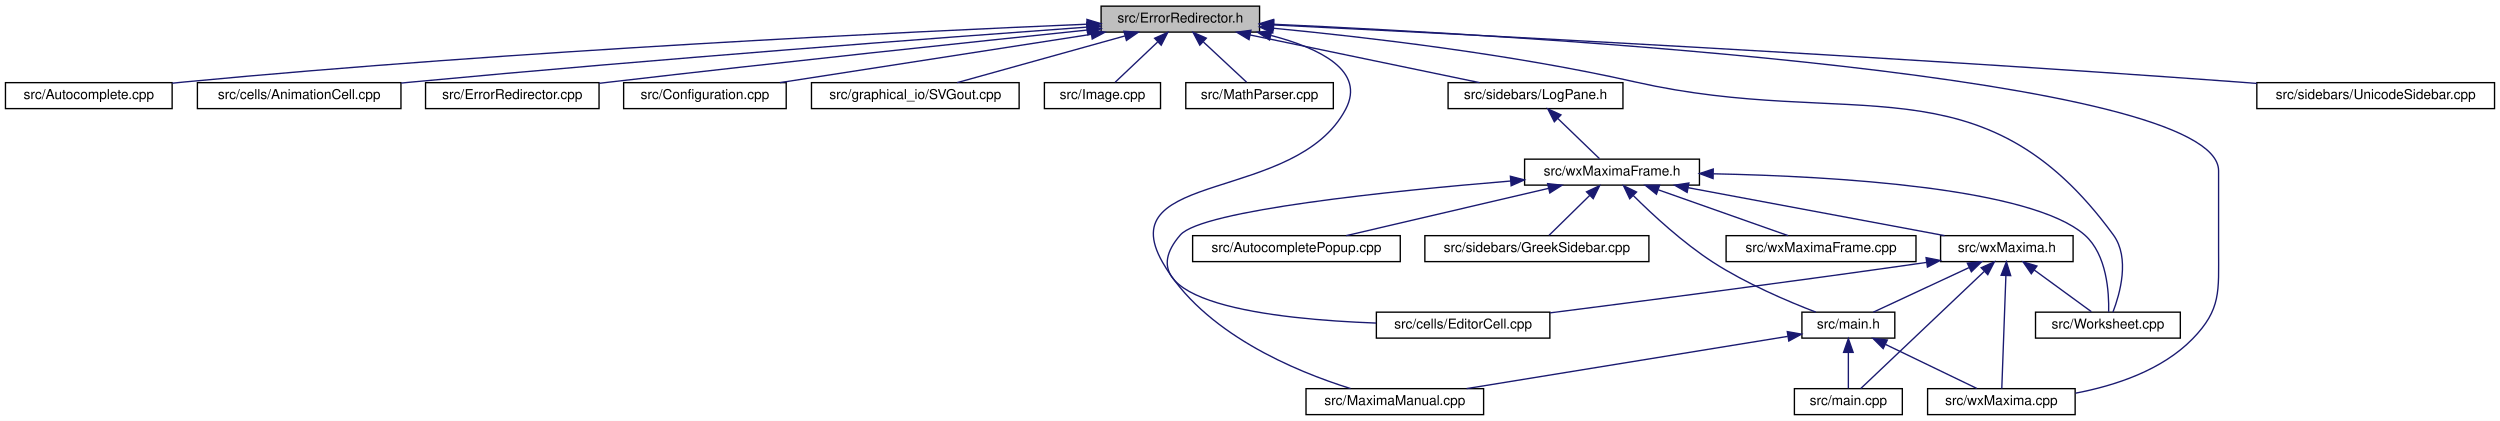
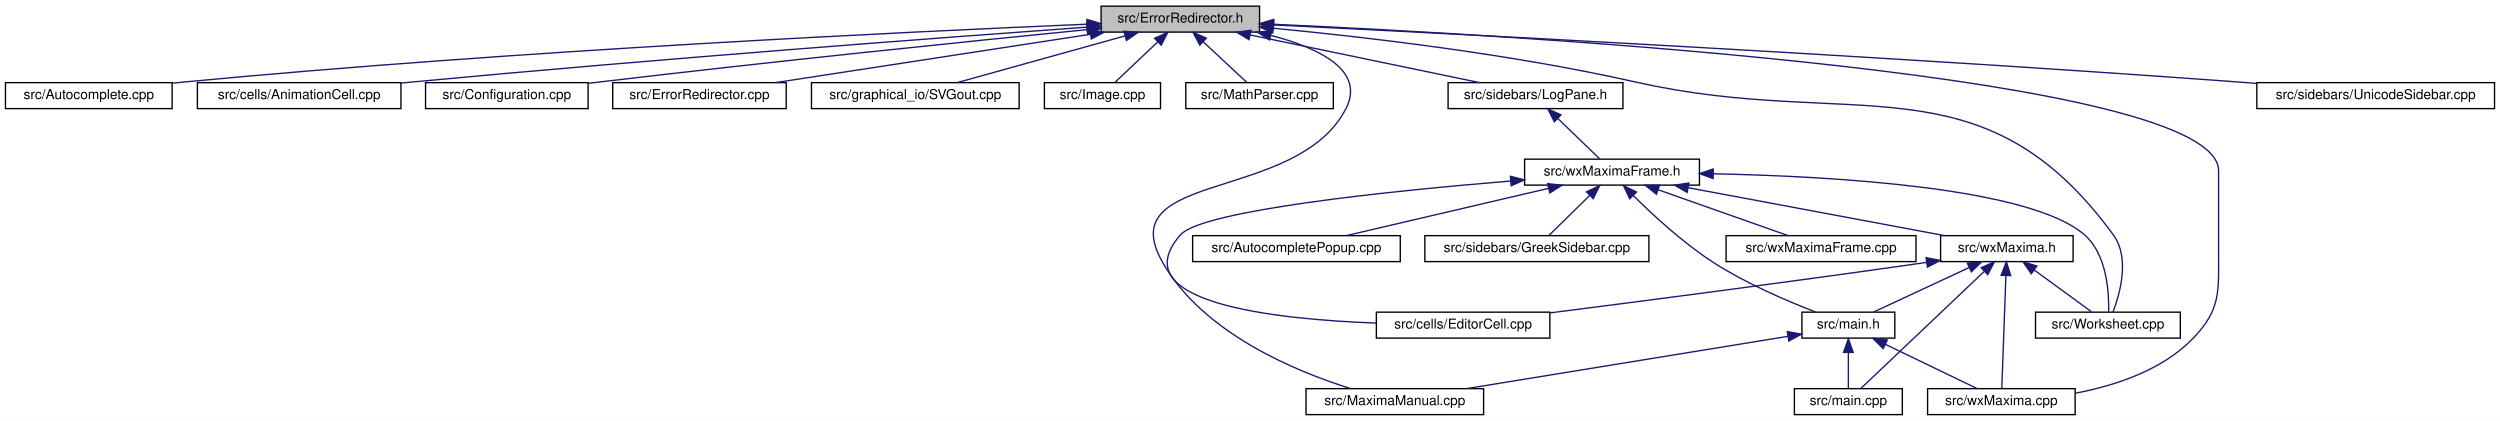
<svg xmlns="http://www.w3.org/2000/svg" xmlns:xlink="http://www.w3.org/1999/xlink" width="1830pt" height="308pt" viewBox="0.00 0.00 1830.00 308.00">
  <g id="graph0" class="graph" transform="scale(1 1) rotate(0) translate(4 304)">
    <polygon fill="white" stroke="transparent" points="-4,4 -4,-304 1826,-304 1826,4 -4,4" />
    <g id="node1" class="node">
      <g id="a_node1">
        <a xlink:title="This file defines the class ErrorRedirector that redirects wx Errors to a dialogue.">
          <polygon fill="#bfbfbf" stroke="black" points="802,-280.5 802,-299.5 918,-299.5 918,-280.5 802,-280.5" />
          <text text-anchor="middle" x="860" y="-287.5" font-family="Helvetica,sans-Serif" font-size="10.00">src/ErrorRedirector.h</text>
        </a>
      </g>
    </g>
    <g id="node2" class="node">
      <g id="a_node2">
        <a xlink:href="Autocomplete_8cpp.html" target="_top" xlink:title="This file defines the class AutoComplete.">
          <polygon fill="white" stroke="black" points="0,-224.5 0,-243.5 122,-243.5 122,-224.5 0,-224.5" />
          <text text-anchor="middle" x="61" y="-231.5" font-family="Helvetica,sans-Serif" font-size="10.00">src/Autocomplete.cpp</text>
        </a>
      </g>
    </g>
    <g id="edge1" class="edge">
      <path fill="none" stroke="midnightblue" d="M791.64,-286.29C662.4,-280.84 373.43,-267.04 131,-244 128.07,-243.72 125.08,-243.42 122.06,-243.09" />
      <polygon fill="midnightblue" stroke="midnightblue" points="791.64,-289.8 801.78,-286.72 791.94,-282.8 791.64,-289.8" />
    </g>
    <g id="node3" class="node">
      <g id="a_node3">
        <a xlink:href="AnimationCell_8cpp.html" target="_top" xlink:title="This file defines the class AnimationCell.">
          <polygon fill="white" stroke="black" points="140.5,-224.5 140.5,-243.5 289.5,-243.5 289.5,-224.5 140.5,-224.5" />
          <text text-anchor="middle" x="215" y="-231.5" font-family="Helvetica,sans-Serif" font-size="10.00">src/cells/AnimationCell.cpp</text>
        </a>
      </g>
    </g>
    <g id="edge2" class="edge">
      <path fill="none" stroke="midnightblue" d="M791.47,-284.14C685.57,-276.48 475.77,-260.75 298,-244 295.26,-243.74 292.47,-243.47 289.65,-243.19" />
      <polygon fill="midnightblue" stroke="midnightblue" points="791.48,-287.65 801.7,-284.87 791.98,-280.66 791.48,-287.65" />
    </g>
    <g id="node4" class="node">
      <g id="a_node4">
-         <a xlink:href="ErrorRedirector_8cpp.html" target="_top" xlink:title="This file contains the class ErrorRedirector that redirects wx Errors to a dialogue.">
-           <polygon fill="white" stroke="black" points="307.5,-224.5 307.5,-243.5 434.5,-243.5 434.5,-224.5 307.5,-224.5" />
-           <text text-anchor="middle" x="371" y="-231.5" font-family="Helvetica,sans-Serif" font-size="10.00">src/ErrorRedirector.cpp</text>
+         <a xlink:href="Configuration_8cpp.html" target="_top" xlink:title="This file defines the class Configuration which serves as a fast configuration storage.">
+           <polygon fill="white" stroke="black" points="307.5,-224.5 307.5,-243.5 426.5,-243.5 426.5,-224.5 307.5,-224.5" />
+           <text text-anchor="middle" x="367" y="-231.5" font-family="Helvetica,sans-Serif" font-size="10.00">src/Configuration.cpp</text>
        </a>
      </g>
    </g>
    <g id="edge3" class="edge">
-       <path fill="none" stroke="midnightblue" d="M791.94,-282.01C709.35,-273.45 565.89,-258.31 443,-244 440.25,-243.68 437.44,-243.35 434.6,-243.01" />
-       <polygon fill="midnightblue" stroke="midnightblue" points="791.64,-285.5 801.95,-283.05 792.36,-278.54 791.64,-285.5" />
+       <path fill="none" stroke="midnightblue" d="M791.68,-282.32C707.66,-273.98 560.72,-258.97 435,-244 432.28,-243.68 429.5,-243.34 426.69,-242.99" />
+       <polygon fill="midnightblue" stroke="midnightblue" points="791.56,-285.83 801.86,-283.33 792.25,-278.86 791.56,-285.83" />
    </g>
    <g id="node5" class="node">
      <g id="a_node5">
-         <a xlink:href="Configuration_8cpp.html" target="_top" xlink:title="This file defines the class Configuration which serves as a fast configuration storage.">
-           <polygon fill="white" stroke="black" points="452.5,-224.5 452.5,-243.5 571.5,-243.5 571.5,-224.5 452.5,-224.5" />
-           <text text-anchor="middle" x="512" y="-231.5" font-family="Helvetica,sans-Serif" font-size="10.00">src/Configuration.cpp</text>
+         <a xlink:href="ErrorRedirector_8cpp.html" target="_top" xlink:title="This file contains the class ErrorRedirector that redirects wx Errors to a dialogue.">
+           <polygon fill="white" stroke="black" points="444.5,-224.5 444.5,-243.5 571.5,-243.5 571.5,-224.5 444.5,-224.5" />
+           <text text-anchor="middle" x="508" y="-231.5" font-family="Helvetica,sans-Serif" font-size="10.00">src/ErrorRedirector.cpp</text>
        </a>
      </g>
    </g>
    <g id="edge4" class="edge">
-       <path fill="none" stroke="midnightblue" d="M794.61,-278.85C728.86,-268.65 628.63,-253.1 566.88,-243.52" />
-       <polygon fill="midnightblue" stroke="midnightblue" points="794.44,-282.37 804.86,-280.44 795.51,-275.45 794.44,-282.37" />
+       <path fill="none" stroke="midnightblue" d="M794.27,-278.92C727.77,-268.71 626.1,-253.12 563.51,-243.52" />
+       <polygon fill="midnightblue" stroke="midnightblue" points="793.81,-282.39 804.22,-280.44 794.87,-275.47 793.81,-282.39" />
    </g>
    <g id="node6" class="node">
      <g id="a_node6">
        <a xlink:href="SVGout_8cpp.html" target="_top" xlink:title="This file defines the class Svgout that renders math as scalable vector graphics.">
          <polygon fill="white" stroke="black" points="590,-224.5 590,-243.5 742,-243.5 742,-224.5 590,-224.5" />
          <text text-anchor="middle" x="666" y="-231.5" font-family="Helvetica,sans-Serif" font-size="10.00">src/graphical_io/SVGout.cpp</text>
        </a>
      </g>
    </g>
    <g id="edge5" class="edge">
      <path fill="none" stroke="midnightblue" d="M819.4,-277.7C782.78,-267.51 729.74,-252.74 696.6,-243.52" />
      <polygon fill="midnightblue" stroke="midnightblue" points="818.69,-281.13 829.26,-280.44 820.56,-274.39 818.69,-281.13" />
    </g>
    <g id="node7" class="node">
      <g id="a_node7">
        <a xlink:href="Image_8cpp.html" target="_top" xlink:title="This file declares the class Image.">
          <polygon fill="white" stroke="black" points="760.5,-224.5 760.5,-243.5 845.5,-243.5 845.5,-224.5 760.5,-224.5" />
          <text text-anchor="middle" x="803" y="-231.5" font-family="Helvetica,sans-Serif" font-size="10.00">src/Image.cpp</text>
        </a>
      </g>
    </g>
    <g id="edge6" class="edge">
      <path fill="none" stroke="midnightblue" d="M843.38,-273.25C833.27,-263.67 820.72,-251.79 812.32,-243.83" />
      <polygon fill="midnightblue" stroke="midnightblue" points="841.18,-275.99 850.84,-280.32 845.99,-270.91 841.18,-275.99" />
    </g>
    <g id="node8" class="node">
      <g id="a_node8">
        <a xlink:href="MathParser_8cpp.html" target="_top" xlink:title="This file defines the class MathParser that reads wxmx data and math from Maxima.">
          <polygon fill="white" stroke="black" points="864,-224.5 864,-243.5 972,-243.5 972,-224.5 864,-224.5" />
          <text text-anchor="middle" x="918" y="-231.5" font-family="Helvetica,sans-Serif" font-size="10.00">src/MathParser.cpp</text>
        </a>
      </g>
    </g>
    <g id="edge7" class="edge">
      <path fill="none" stroke="midnightblue" d="M876.91,-273.25C887.2,-263.67 899.97,-251.79 908.51,-243.83" />
      <polygon fill="midnightblue" stroke="midnightblue" points="874.25,-270.95 869.32,-280.32 879.02,-276.07 874.25,-270.95" />
    </g>
    <g id="node9" class="node">
      <g id="a_node9">
        <a xlink:href="MaximaManual_8cpp.html" target="_top" xlink:title="This file defines the class MaximaManual.">
          <polygon fill="white" stroke="black" points="952,-0.5 952,-19.5 1082,-19.5 1082,-0.5 952,-0.5" />
          <text text-anchor="middle" x="1017" y="-7.5" font-family="Helvetica,sans-Serif" font-size="10.00">src/MaximaManual.cpp</text>
        </a>
      </g>
    </g>
    <g id="edge8" class="edge">
      <path fill="none" stroke="midnightblue" d="M926.46,-278.03C962.08,-268.74 995.88,-252.26 981,-224 944.84,-155.32 808.61,-179.46 847,-112 876.46,-60.23 944.07,-32.24 984.59,-19.58" />
      <polygon fill="midnightblue" stroke="midnightblue" points="925.3,-274.71 916.41,-280.46 926.95,-281.51 925.3,-274.71" />
    </g>
    <g id="node10" class="node">
      <g id="a_node10">
        <a xlink:href="LogPane_8h_source.html" target="_top" xlink:title=" ">
          <polygon fill="white" stroke="black" points="1056,-224.5 1056,-243.5 1184,-243.5 1184,-224.5 1056,-224.5" />
          <text text-anchor="middle" x="1120" y="-231.5" font-family="Helvetica,sans-Serif" font-size="10.00">src/sidebars/LogPane.h</text>
        </a>
      </g>
    </g>
    <g id="edge9" class="edge">
      <path fill="none" stroke="midnightblue" d="M910.99,-278.41C960.13,-268.2 1033.53,-252.96 1078.99,-243.52" />
      <polygon fill="midnightblue" stroke="midnightblue" points="910.28,-274.98 901.2,-280.44 911.7,-281.84 910.28,-274.98" />
    </g>
    <g id="node16" class="node">
      <g id="a_node16">
        <a xlink:href="wxMaxima_8cpp.html" target="_top" xlink:title="This file defines the contents of the class wxMaxima that contains most of the program's logic.">
          <polygon fill="white" stroke="black" points="1407,-0.5 1407,-19.5 1515,-19.5 1515,-0.5 1407,-0.5" />
          <text text-anchor="middle" x="1461" y="-7.5" font-family="Helvetica,sans-Serif" font-size="10.00">src/wxMaxima.cpp</text>
        </a>
      </g>
    </g>
    <g id="edge28" class="edge">
      <path fill="none" stroke="midnightblue" d="M928.3,-286.24C1115,-277.81 1620,-248.55 1620,-179 1620,-179 1620,-179 1620,-121 1620,-90.9 1622,-77.56 1601,-56 1578.56,-32.95 1544.29,-21.69 1515.28,-16.2" />
      <polygon fill="midnightblue" stroke="midnightblue" points="927.89,-282.76 918.06,-286.7 928.21,-289.75 927.89,-282.76" />
    </g>
    <g id="node19" class="node">
      <g id="a_node19">
        <a xlink:href="Worksheet_8cpp.html" target="_top" xlink:title="This file defines the class Worksheet.">
          <polygon fill="white" stroke="black" points="1486,-56.5 1486,-75.5 1592,-75.5 1592,-56.5 1486,-56.5" />
          <text text-anchor="middle" x="1539" y="-63.5" font-family="Helvetica,sans-Serif" font-size="10.00">src/Worksheet.cpp</text>
        </a>
      </g>
    </g>
    <g id="edge27" class="edge">
      <path fill="none" stroke="midnightblue" d="M928.12,-283.32C995.86,-276.85 1102.47,-264.44 1193,-244 1352.32,-208.04 1446.71,-263.92 1543,-132 1555.27,-115.2 1547.83,-88.97 1542.68,-75.55" />
      <polygon fill="midnightblue" stroke="midnightblue" points="927.63,-279.85 918,-284.27 928.28,-286.82 927.63,-279.85" />
    </g>
    <g id="node21" class="node">
      <g id="a_node21">
        <a xlink:href="UnicodeSidebar_8cpp.html" target="_top" xlink:title="This file defines the class UnicodeSidebar.">
          <polygon fill="white" stroke="black" points="1648,-224.5 1648,-243.5 1822,-243.5 1822,-224.5 1648,-224.5" />
          <text text-anchor="middle" x="1735" y="-231.5" font-family="Helvetica,sans-Serif" font-size="10.00">src/sidebars/UnicodeSidebar.cpp</text>
        </a>
      </g>
    </g>
    <g id="edge26" class="edge">
      <path fill="none" stroke="midnightblue" d="M928.49,-285.73C1063.53,-279.12 1373.65,-263.16 1634,-244 1638.56,-243.66 1643.24,-243.3 1647.97,-242.93" />
      <polygon fill="midnightblue" stroke="midnightblue" points="928.11,-282.24 918.3,-286.23 928.46,-289.23 928.11,-282.24" />
    </g>
    <g id="node11" class="node">
      <g id="a_node11">
        <a xlink:href="wxMaximaFrame_8h.html" target="_top" xlink:title="This file declares the class wxMaximaFrame.">
          <polygon fill="white" stroke="black" points="1112,-168.5 1112,-187.5 1240,-187.5 1240,-168.5 1112,-168.5" />
          <text text-anchor="middle" x="1176" y="-175.5" font-family="Helvetica,sans-Serif" font-size="10.00">src/wxMaximaFrame.h</text>
        </a>
      </g>
    </g>
    <g id="edge10" class="edge">
      <path fill="none" stroke="midnightblue" d="M1136.33,-217.25C1146.26,-207.67 1158.59,-195.79 1166.84,-187.83" />
      <polygon fill="midnightblue" stroke="midnightblue" points="1133.77,-214.86 1129,-224.32 1138.63,-219.9 1133.77,-214.86" />
    </g>
    <g id="node12" class="node">
      <g id="a_node12">
        <a xlink:href="AutocompletePopup_8cpp.html" target="_top" xlink:title="This file defines the class AutocompletePopup.">
          <polygon fill="white" stroke="black" points="869,-112.5 869,-131.5 1021,-131.5 1021,-112.5 869,-112.5" />
          <text text-anchor="middle" x="945" y="-119.5" font-family="Helvetica,sans-Serif" font-size="10.00">src/AutocompletePopup.cpp</text>
        </a>
      </g>
    </g>
    <g id="edge11" class="edge">
      <path fill="none" stroke="midnightblue" d="M1129.6,-166.15C1085.95,-155.95 1021.49,-140.88 981.43,-131.52" />
      <polygon fill="midnightblue" stroke="midnightblue" points="1128.86,-169.58 1139.4,-168.44 1130.46,-162.76 1128.86,-169.58" />
    </g>
    <g id="node13" class="node">
      <g id="a_node13">
        <a xlink:href="EditorCell_8cpp.html" target="_top" xlink:title="This file defines the class EditorCell.">
          <polygon fill="white" stroke="black" points="1003.5,-56.5 1003.5,-75.5 1130.5,-75.5 1130.5,-56.5 1003.5,-56.5" />
          <text text-anchor="middle" x="1067" y="-63.5" font-family="Helvetica,sans-Serif" font-size="10.00">src/cells/EditorCell.cpp</text>
        </a>
      </g>
    </g>
    <g id="edge12" class="edge">
      <path fill="none" stroke="midnightblue" d="M1101.85,-171.5C1013.47,-164.18 875.65,-150.04 860,-132 817.11,-82.57 927.79,-70.29 1003.34,-67.51" />
      <polygon fill="midnightblue" stroke="midnightblue" points="1101.59,-174.99 1111.84,-172.32 1102.16,-168.02 1101.59,-174.99" />
    </g>
    <g id="node14" class="node">
      <g id="a_node14">
        <a xlink:href="main_8h.html" target="_top" xlink:title="This file declares the class wxMaxima that contains most of the program's logic.">
          <polygon fill="white" stroke="black" points="1315,-56.5 1315,-75.5 1383,-75.5 1383,-56.5 1315,-56.5" />
          <text text-anchor="middle" x="1349" y="-63.5" font-family="Helvetica,sans-Serif" font-size="10.00">src/main.h</text>
        </a>
      </g>
    </g>
    <g id="edge13" class="edge">
      <path fill="none" stroke="midnightblue" d="M1191.47,-160.95C1205.72,-146.79 1227.95,-126.25 1250,-112 1274.1,-96.43 1304.49,-83.48 1325.19,-75.53" />
      <polygon fill="midnightblue" stroke="midnightblue" points="1188.96,-158.51 1184.42,-168.08 1193.94,-163.43 1188.96,-158.51" />
    </g>
    <g id="node17" class="node">
      <g id="a_node17">
        <a xlink:href="GreekSidebar_8cpp.html" target="_top" xlink:title="This file defines the class GreekSidebar.">
          <polygon fill="white" stroke="black" points="1039,-112.5 1039,-131.5 1203,-131.5 1203,-112.5 1039,-112.5" />
          <text text-anchor="middle" x="1121" y="-119.5" font-family="Helvetica,sans-Serif" font-size="10.00">src/sidebars/GreekSidebar.cpp</text>
        </a>
      </g>
    </g>
    <g id="edge17" class="edge">
      <path fill="none" stroke="midnightblue" d="M1159.71,-161C1149.96,-151.43 1137.95,-139.64 1129.91,-131.75" />
      <polygon fill="midnightblue" stroke="midnightblue" points="1157.33,-163.57 1166.92,-168.08 1162.23,-158.58 1157.33,-163.57" />
    </g>
    <g id="node18" class="node">
      <g id="a_node18">
        <a xlink:href="wxMaxima_8h.html" target="_top" xlink:title="This file declares the class wxMaxima that contains most of the program's logic.">
          <polygon fill="white" stroke="black" points="1416.5,-112.5 1416.5,-131.5 1513.5,-131.5 1513.5,-112.5 1416.5,-112.5" />
          <text text-anchor="middle" x="1465" y="-119.5" font-family="Helvetica,sans-Serif" font-size="10.00">src/wxMaxima.h</text>
        </a>
      </g>
    </g>
    <g id="edge18" class="edge">
      <path fill="none" stroke="midnightblue" d="M1231.66,-166.6C1286.27,-156.4 1368.57,-141.02 1419.42,-131.52" />
      <polygon fill="midnightblue" stroke="midnightblue" points="1230.98,-163.17 1221.79,-168.44 1232.27,-170.05 1230.98,-163.17" />
    </g>
    <g id="edge24" class="edge">
      <path fill="none" stroke="midnightblue" d="M1250.13,-176.78C1339.56,-174.95 1482.83,-166.51 1522,-132 1538.28,-117.66 1539.88,-89.84 1539.53,-75.71" />
      <polygon fill="midnightblue" stroke="midnightblue" points="1249.97,-173.28 1240.04,-176.96 1250.1,-180.28 1249.97,-173.28" />
    </g>
    <g id="node20" class="node">
      <g id="a_node20">
        <a xlink:href="wxMaximaFrame_8cpp.html" target="_top" xlink:title="This file defines the class wxMaximaFrame.">
          <polygon fill="white" stroke="black" points="1259.5,-112.5 1259.5,-131.5 1398.5,-131.5 1398.5,-112.5 1259.5,-112.5" />
          <text text-anchor="middle" x="1329" y="-119.5" font-family="Helvetica,sans-Serif" font-size="10.00">src/wxMaximaFrame.cpp</text>
        </a>
      </g>
    </g>
    <g id="edge25" class="edge">
      <path fill="none" stroke="midnightblue" d="M1209.89,-165.04C1238.68,-154.88 1279.29,-140.55 1304.87,-131.52" />
      <polygon fill="midnightblue" stroke="midnightblue" points="1208.51,-161.81 1200.24,-168.44 1210.84,-168.42 1208.51,-161.81" />
    </g>
    <g id="edge15" class="edge">
      <path fill="none" stroke="midnightblue" d="M1304.66,-57.79C1243.77,-47.88 1134.47,-30.11 1069.55,-19.55" />
      <polygon fill="midnightblue" stroke="midnightblue" points="1304.29,-61.27 1314.72,-59.42 1305.41,-54.36 1304.29,-61.27" />
    </g>
    <g id="node15" class="node">
      <g id="a_node15">
        <a xlink:href="main_8cpp.html" target="_top" xlink:title="The file that defines the starting point of the program.">
          <polygon fill="white" stroke="black" points="1309.5,-0.5 1309.5,-19.5 1388.5,-19.5 1388.5,-0.5 1309.5,-0.5" />
          <text text-anchor="middle" x="1349" y="-7.5" font-family="Helvetica,sans-Serif" font-size="10.00">src/main.cpp</text>
        </a>
      </g>
    </g>
    <g id="edge14" class="edge">
      <path fill="none" stroke="midnightblue" d="M1349,-45.8C1349,-36.91 1349,-26.78 1349,-19.75" />
      <polygon fill="midnightblue" stroke="midnightblue" points="1345.5,-46.08 1349,-56.08 1352.5,-46.08 1345.5,-46.08" />
    </g>
    <g id="edge16" class="edge">
      <path fill="none" stroke="midnightblue" d="M1376.25,-51.86C1397.02,-41.85 1425.02,-28.35 1443.05,-19.65" />
      <polygon fill="midnightblue" stroke="midnightblue" points="1374.48,-48.83 1366.99,-56.32 1377.52,-55.13 1374.48,-48.83" />
    </g>
    <g id="edge19" class="edge">
      <path fill="none" stroke="midnightblue" d="M1406.37,-111.94C1303.84,-97.27 1196.88,-83.41 1130.66,-74.99" />
      <polygon fill="midnightblue" stroke="midnightblue" points="1405.88,-115.4 1416.28,-113.36 1406.88,-108.47 1405.88,-115.4" />
    </g>
-     <g id="edge21" class="edge">
+     <g id="edge20" class="edge">
      <path fill="none" stroke="midnightblue" d="M1437.28,-108.1C1415.61,-98.01 1386.1,-84.27 1367.29,-75.52" />
      <polygon fill="midnightblue" stroke="midnightblue" points="1436.08,-111.4 1446.62,-112.44 1439.03,-105.05 1436.08,-111.4" />
    </g>
-     <g id="edge20" class="edge">
+     <g id="edge21" class="edge">
      <path fill="none" stroke="midnightblue" d="M1448.34,-105.21C1423.48,-81.63 1377.5,-38.03 1358.06,-19.59" />
      <polygon fill="midnightblue" stroke="midnightblue" points="1446.23,-108.03 1455.9,-112.37 1451.05,-102.95 1446.23,-108.03" />
    </g>
    <g id="edge23" class="edge">
      <path fill="none" stroke="midnightblue" d="M1464.32,-102.35C1463.45,-78.25 1461.96,-37.31 1461.31,-19.59" />
      <polygon fill="midnightblue" stroke="midnightblue" points="1460.82,-102.5 1464.69,-112.37 1467.82,-102.25 1460.82,-102.5" />
    </g>
    <g id="edge22" class="edge">
      <path fill="none" stroke="midnightblue" d="M1485.03,-106.38C1498.41,-96.62 1515.56,-84.11 1526.89,-75.83" />
      <polygon fill="midnightblue" stroke="midnightblue" points="1482.9,-103.6 1476.89,-112.32 1487.03,-109.26 1482.9,-103.6" />
    </g>
  </g>
</svg>
